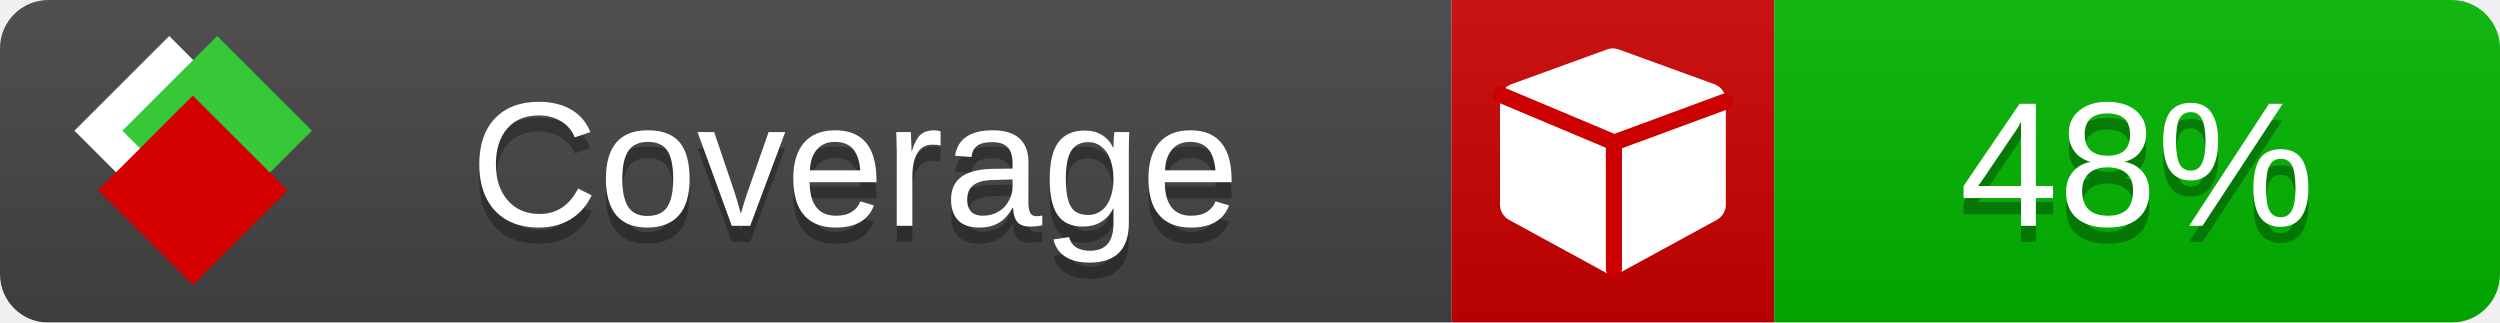
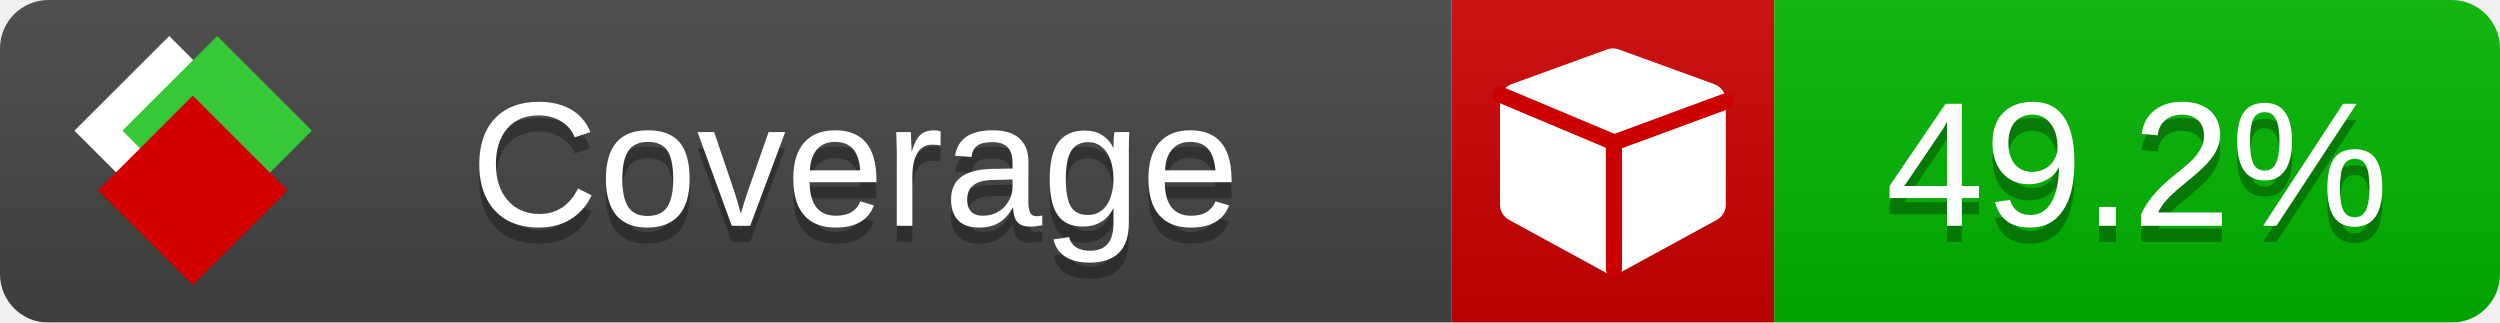
<svg xmlns="http://www.w3.org/2000/svg" xmlns:xlink="http://www.w3.org/1999/xlink" width="155" height="20">
  <style type="text/css">
          
            @keyframes fade1 {
                0% { visibility: visible; opacity: 1; }
               23% { visibility: visible; opacity: 1; }
               25% { visibility: hidden; opacity: 0; }
               48% { visibility: hidden; opacity: 0; }
               50% { visibility: hidden; opacity: 0; }
               73% { visibility: hidden; opacity: 0; }
               75% { visibility: hidden; opacity: 0; }
               98% { visibility: hidden; opacity: 0; }
              100% { visibility: visible; opacity: 1; }
            }
            @keyframes fade2 {
                0% { visibility: hidden; opacity: 0; }
               23% { visibility: hidden; opacity: 0; }
               25% { visibility: visible; opacity: 1; }
               48% { visibility: visible; opacity: 1; }
               50% { visibility: hidden; opacity: 0; }
               73% { visibility: hidden; opacity: 0; }
               75% { visibility: hidden; opacity: 0; }
               98% { visibility: hidden; opacity: 0; }
              100% { visibility: hidden; opacity: 0; }
            }
            @keyframes fade3 {
                0% { visibility: hidden; opacity: 0; }
               23% { visibility: hidden; opacity: 0; }
               25% { visibility: hidden; opacity: 0; }
               48% { visibility: hidden; opacity: 0; }
               50% { visibility: visible; opacity: 1; }
               73% { visibility: visible; opacity: 1; }
               75% { visibility: hidden; opacity: 0; }
               98% { visibility: hidden; opacity: 0; }
              100% { visibility: hidden; opacity: 0; }
            }
            @keyframes fade4 {
                0% { visibility: hidden; opacity: 0; }
               23% { visibility: hidden; opacity: 0; }
               25% { visibility: hidden; opacity: 0; }
               48% { visibility: hidden; opacity: 0; }
               50% { visibility: hidden; opacity: 0; }
               73% { visibility: hidden; opacity: 0; }
               75% { visibility: visible; opacity: 1; }
               98% { visibility: visible; opacity: 1; }
              100% { visibility: hidden; opacity: 0; }
            }
            .linecoverage {
                animation-duration: 15s;
                animation-name: fade1;
                animation-iteration-count: infinite;
            }
            .branchcoverage {
                animation-duration: 15s;
                animation-name: fade2;
                animation-iteration-count: infinite;
            }
            .methodcoverage {
                animation-duration: 15s;
                animation-name: fade3;
                animation-iteration-count: infinite;
            }
            .fullmethodcoverage {
                animation-duration: 15s;
                animation-name: fade4;
                animation-iteration-count: infinite;
            }
          
    </style>
  <defs>
    <linearGradient id="gradient" x2="0" y2="100%">
      <stop offset="0" stop-color="#bbb" stop-opacity=".1" />
      <stop offset="1" stop-opacity=".1" />
    </linearGradient>
    <linearGradient id="c">
      <stop offset="0" stop-color="#d40000" />
      <stop offset="1" stop-color="#ff2a2a" />
    </linearGradient>
    <linearGradient id="a">
      <stop offset="0" stop-color="#e0e0de" />
      <stop offset="1" stop-color="#fff" />
    </linearGradient>
    <linearGradient id="b">
      <stop offset="0" stop-color="#37c837" />
      <stop offset="1" stop-color="#217821" />
    </linearGradient>
    <linearGradient xlink:href="#a" id="e" x1="106.44" x2="69.96" y1="-11.96" y2="-46.84" gradientTransform="matrix(-.8426 -.00045 -.00045 -.8426 -94.27 -75.82)" gradientUnits="userSpaceOnUse" />
    <linearGradient xlink:href="#b" id="f" x1="56.19" x2="77.97" y1="-23.45" y2="10.62" gradientTransform="matrix(.8426 .00045 .00045 .8426 94.27 75.82)" gradientUnits="userSpaceOnUse" />
    <linearGradient xlink:href="#c" id="g" x1="79.98" x2="132.9" y1="10.79" y2="10.79" gradientTransform="matrix(.8426 .00045 .00045 .8426 94.27 75.82)" gradientUnits="userSpaceOnUse" />
    <mask id="mask">
      <rect width="155" height="20" rx="3" fill="#fff" />
    </mask>
    <g id="icon" transform="matrix(.04486 0 0 .04481 -.48 -.63)">
      <rect width="52.92" height="52.92" x="-109.72" y="-27.13" fill="url(#e)" transform="rotate(-135)" />
      <rect width="52.92" height="52.92" x="70.19" y="-39.18" fill="url(#f)" transform="rotate(45)" />
      <rect width="52.92" height="52.92" x="80.05" y="-15.74" fill="url(#g)" transform="rotate(45)" />
    </g>
  </defs>
  <g mask="url(#mask)">
    <rect x="0" y="0" width="90" height="20" fill="#444" />
    <rect x="90" y="0" width="20" height="20" fill="#c00" />
    <rect x="110" y="0" width="45" height="20" fill="#00B600" />
    <rect x="0" y="0" width="155" height="20" fill="url(#gradient)" />
  </g>
  <g>
    <path class="" fill="#fff" d="m 107,6.231 v 6.462 c 0,0.196 -0.051,0.379 -0.151,0.547 -0.101,0.168 -0.238,0.3 -0.412,0.395 l -5.923,3.231 c -0.157,0.09 -0.328,0.135 -0.513,0.135 -0.185,0 -0.356,-0.045 -0.513,-0.135 l -5.923,-3.231 C 93.39,13.539 93.252,13.407 93.151,13.239 93.05,13.071 93,12.889 93,12.692 v -6.462 c 0,-0.224 0.065,-0.429 0.194,-0.614 0.129,-0.185 0.3,-0.317 0.513,-0.395 l 5.923,-2.154 c 0.123,-0.045 0.247,-0.067 0.37,-0.067 0.123,0 0.247,0.022 0.37,0.067 l 5.923,2.154 c 0.213,0.079 0.384,0.21 0.513,0.395 0.129,0.185 0.194,0.39 0.194,0.614 z" />
    <path class="" style="fill:none;stroke:#cc0000;stroke-width:1;stroke-linecap:round;stroke-dasharray:none;stroke-opacity:1" d="m 100.064,16.677 -0.002,-7.833 6.906,-2.547" />
    <path class="" style="fill:none;stroke:#cc0000;stroke-width:1;stroke-linecap:round;stroke-dasharray:none;stroke-opacity:1" d="M 99.914,8.765 93.052,5.882" />
  </g>
  <g fill="#fff" text-anchor="middle" font-family="Verdana,Arial,Geneva,sans-serif" font-size="11">
    <a xlink:href="https://github.com/danielpalme/ReportGenerator" target="_top">
      <use xlink:href="#icon" transform="translate(3,1) scale(3.5)" />
    </a>
    <text x="53" y="15" fill="#010101" fill-opacity=".3">Coverage</text>
    <text x="53" y="14" fill="#fff">Coverage</text>
-     <text class="" x="132.5" y="15" fill="#010101" fill-opacity=".3">48%</text>
-     <text class="" x="132.5" y="14">48%</text>
+     <text class="" x="132.5" y="15" fill="#010101" fill-opacity=".3">49.2%</text>
+     <text class="" x="132.5" y="14">49.2%</text>
  </g>
  <g>
    <rect class="" x="90" y="0" width="65" height="20" fill-opacity="0" />
  </g>
</svg>
